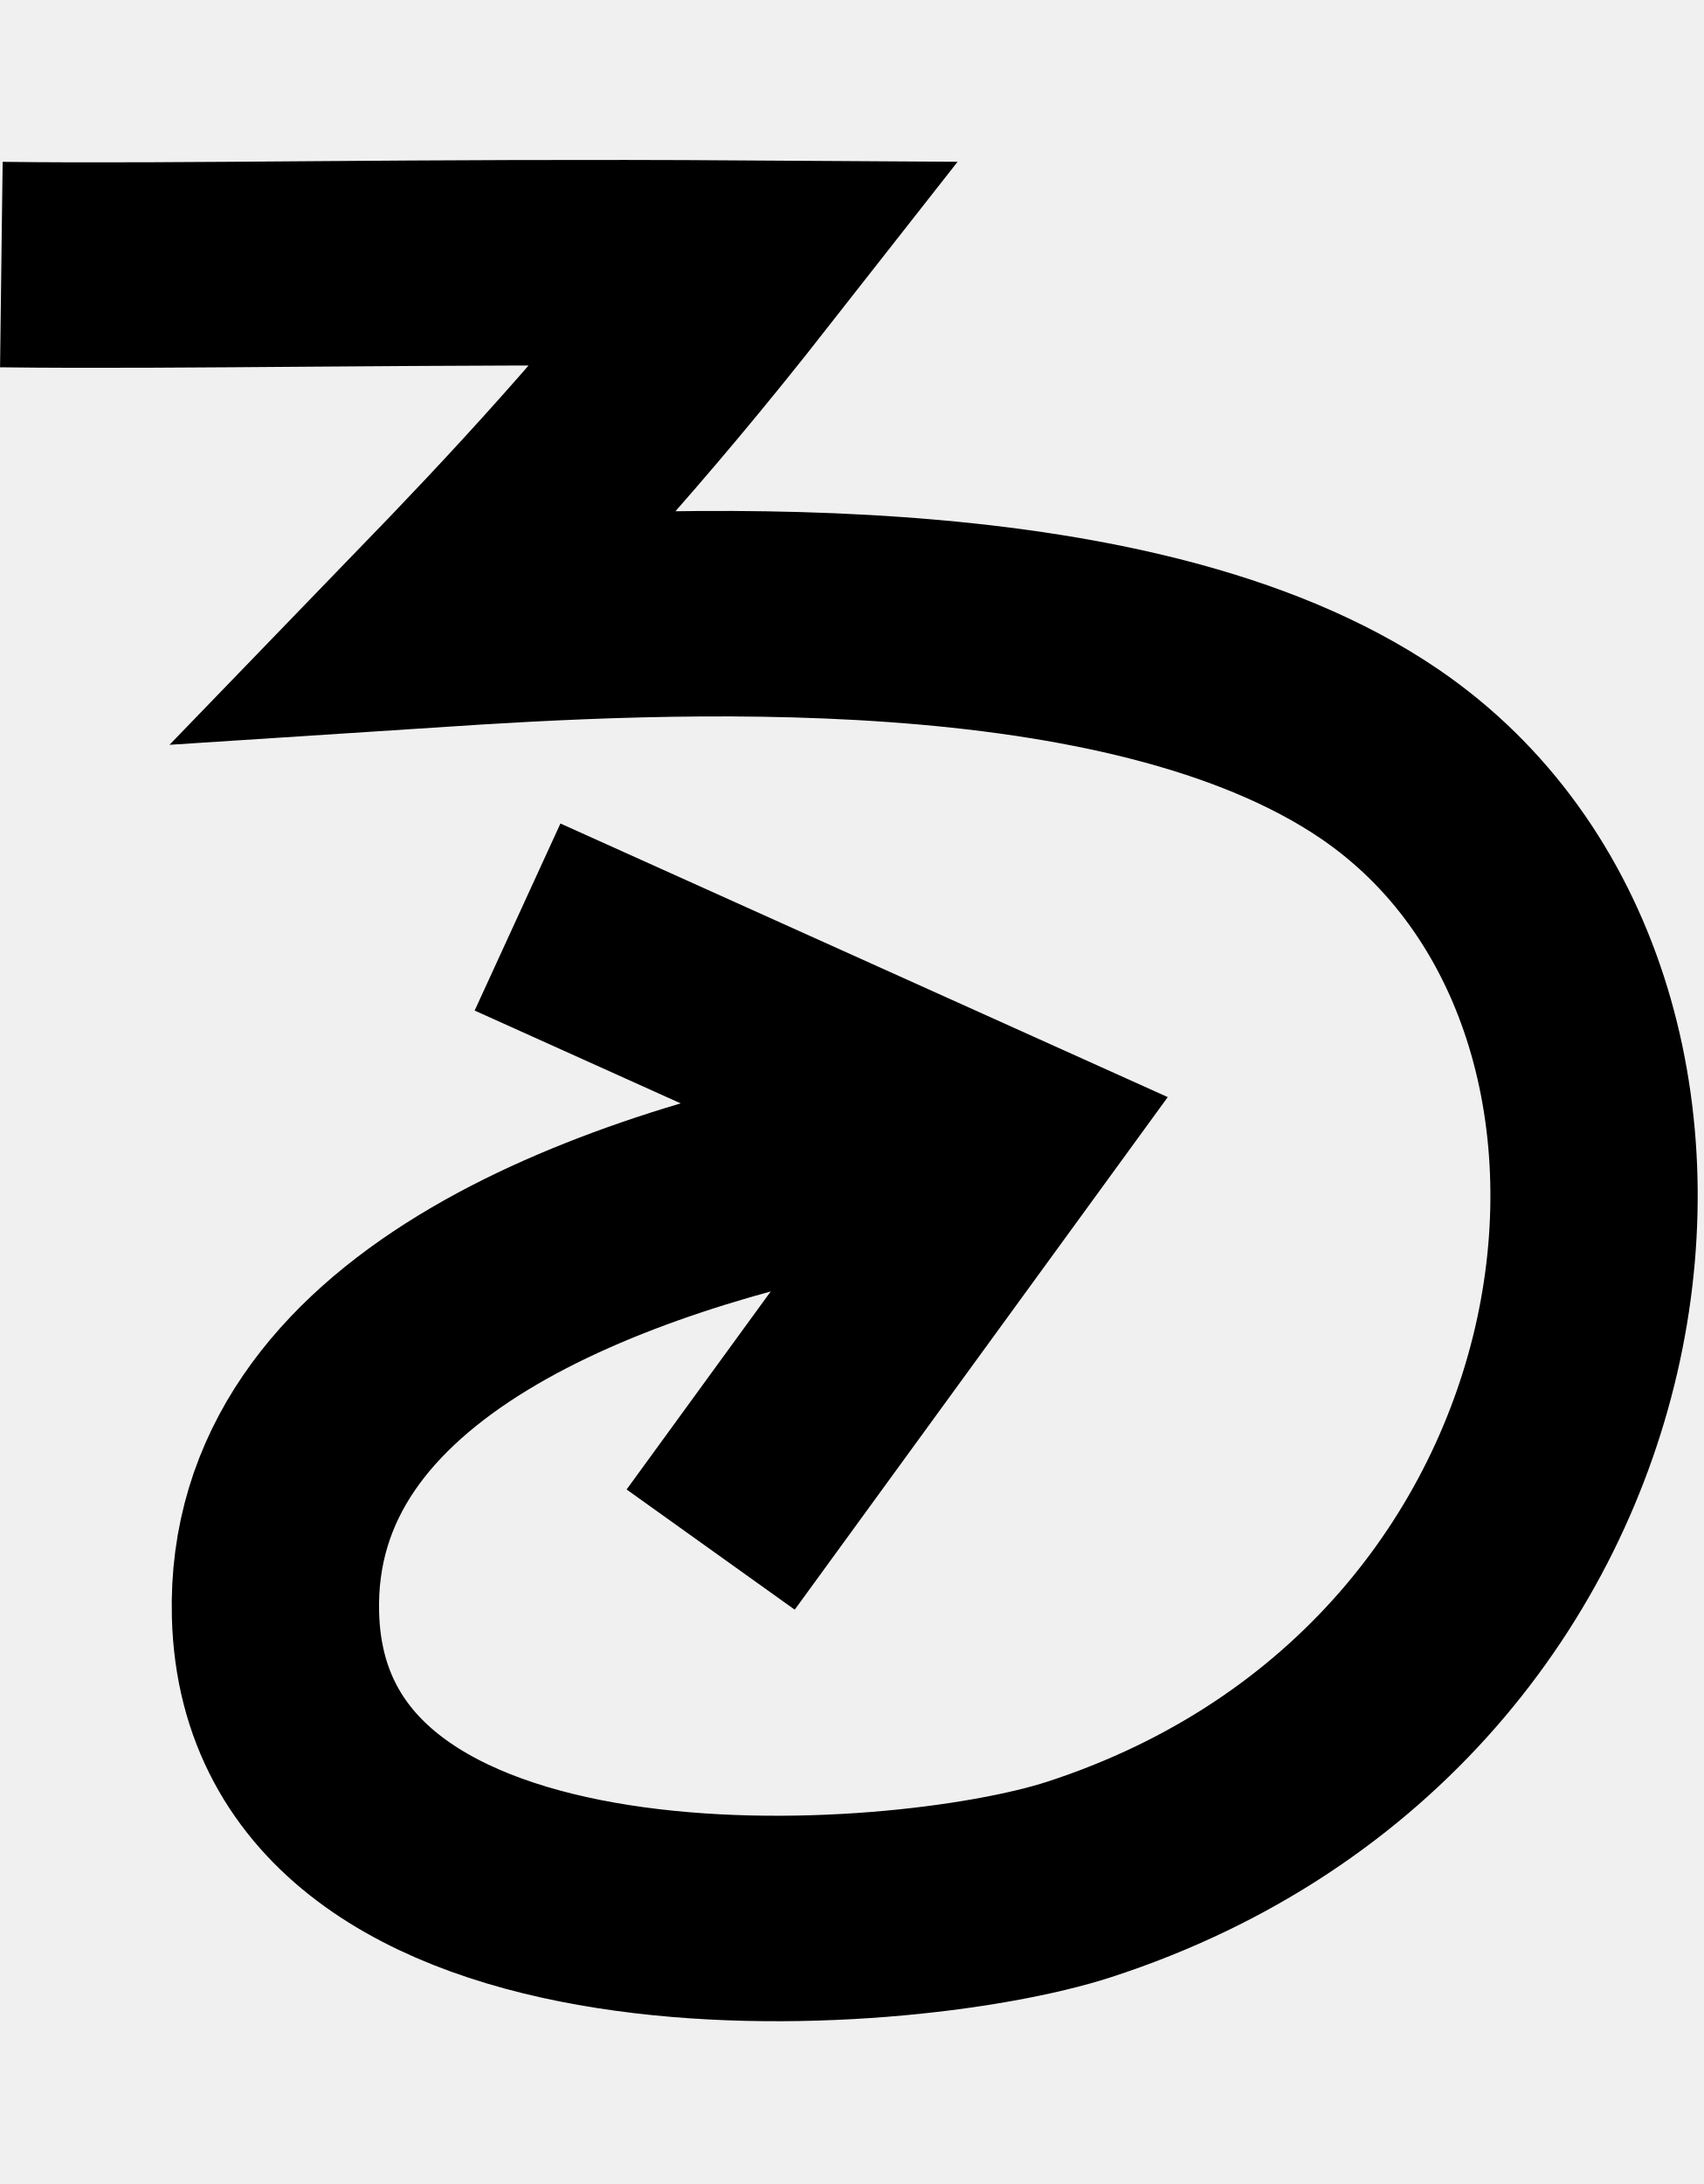
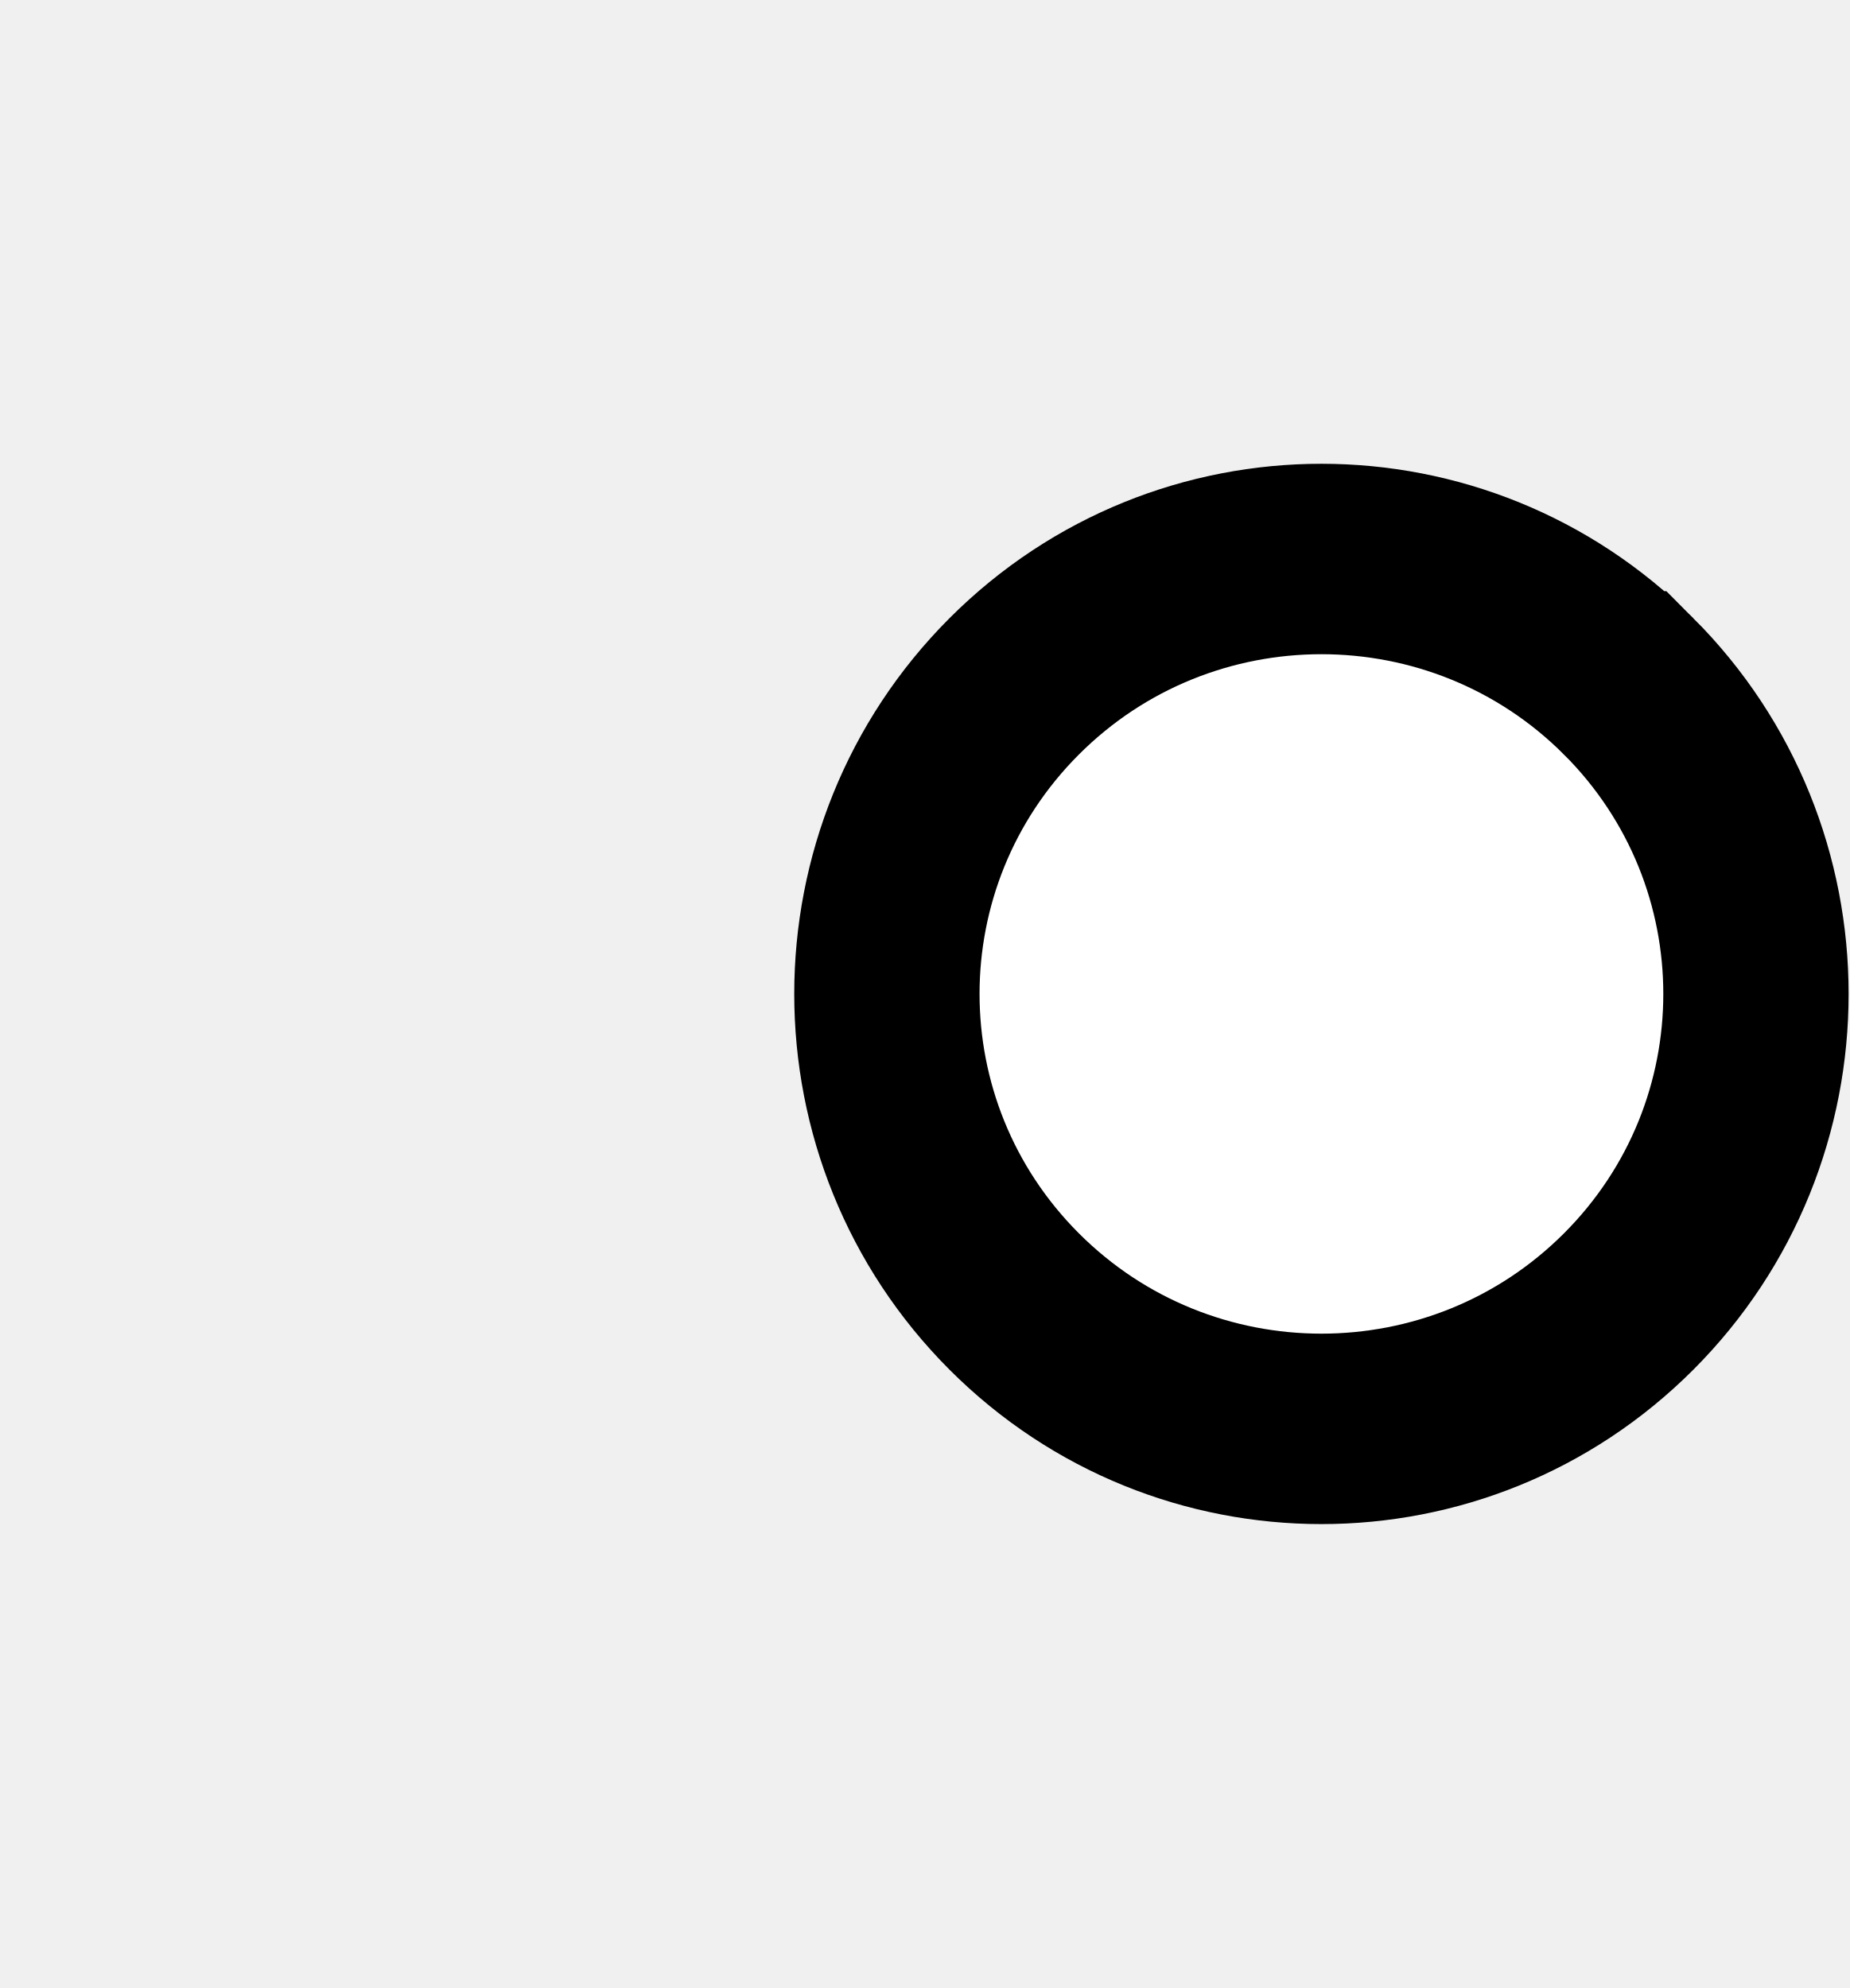
- <svg xmlns="http://www.w3.org/2000/svg" width="15.6" height="20" viewBox="0 0 15.6 20" version="1.1" id="svg3807">
+ <svg xmlns="http://www.w3.org/2000/svg" width="18.6" height="20" viewBox="0 0 18.6 20" version="1.1" id="svg3807">
  <g id="layer L1" transform="translate(0,10)">
    <g transform="translate(0,0)">
+       <g />
+     </g>
+     <g transform="translate(8,0)">
      <g id="layer1" transform="translate(0,-291.7083)">
        <g transform="matrix(1.172932,0,0,-0.9520283,-583.8196,-1486.07)" id="g10351" style="stroke-width:1.788;stroke-miterlimit:4;stroke-dasharray:none">
          <g transform="matrix(0.9094024,0,0,1.120415,45.09442,226.1223)" id="g10351-0" style="stroke-width:1.789;stroke-miterlimit:4;stroke-dasharray:none">
            <g id="g2601" transform="matrix(0.8925618,0,0,0.8925266,53.47671,-202.8362)" style="stroke-width:2.005">
              <g transform="matrix(0.9161032,0,0,-0.9078513,101.9969,-4745.411)" id="g14246" style="stroke-width:2.177;stroke-miterlimit:4;stroke-dasharray:none">
-                 <g id="g6763" transform="translate(-10.38143,-1.849733)">
-                   <g id="g6869">
-                     <path id="path4186-6-7-9-2-6-0-9-9-27-3-1-4-5-5" d="m 447.806,-3171.439 5.168,2.349 -3.14,4.353" style="fill:none;fill-opacity:1;fill-rule:evenodd;stroke:#000000;stroke-width:2.177;stroke-linecap:butt;stroke-linejoin:miter;stroke-miterlimit:4;stroke-dasharray:none;stroke-opacity:1" />
-                     <path id="path3355-2-3-0-7-5-4-0-4" d="m 442.385,-3178.352 c 1.916,0.024 4.296,-0.038 7.829,-0.015 -1.304,1.678 -2.299,2.749 -3.338,3.833 2.415,-0.159 7.344,-0.446 9.983,1.367 3.791,2.606 2.833,9.96 -3.152,11.924 -1.908,0.626 -8.339,1.076 -8.443,-2.799 -0.08,-2.971 3.51,-4.255 6.3,-4.806" style="fill:none;fill-opacity:1;fill-rule:evenodd;stroke:#000000;stroke-width:2.177;stroke-linecap:butt;stroke-linejoin:miter;stroke-miterlimit:4;stroke-dasharray:none;stroke-opacity:1" />
+                 <g transform="matrix(1.222974,0,0,1.234139,-146.3597,738.2648)" id="g14253">
+                   <g transform="translate(-39.3611,1.9848)" id="g14264" style="stroke-width:1.772;stroke-miterlimit:4;stroke-dasharray:none">
+                     <g id="g10359-10-8" transform="matrix(1,0,0,-1,-52.73343,-5050.882)" style="stroke-width:1.772;stroke-miterlimit:4;stroke-dasharray:none">
+                       <g transform="matrix(1,0,0,-1,9.453375,-5051.509)" id="g14371">
+                         <g id="g10364-8-3" transform="matrix(1,0,0,-1,-48.16121,-5051.049)" />
+                         <g transform="translate(-27.1658,1.5491)" id="g14427">
+                           <g id="g10367-880-7" transform="matrix(1,0,0,-1,-48.16121,-5051.049)" />
+                           <g transform="translate(-45.4538,2.7243)" id="g14438">
+                             <g id="g10370-7-5" transform="matrix(1,0,0,-1,-48.16121,-5051.049)" />
+                             <g transform="translate(-30.4313,0.6037)" id="g14451">
+                               <g id="g12601" style="stroke-width:2.605;stroke-miterlimit:4;stroke-dasharray:none" transform="matrix(0.6486516,0,0,0.7128036,230.9036,-908.8502)">
+                                 <g style="stroke-width:1.48;stroke-miterlimit:4;stroke-dasharray:none" transform="matrix(1.846011,0,0,-1.679871,592.5355,-3070.463)" id="g4509-93-8">
+                                   <g id="g20055" transform="matrix(0.8002002,0,0,0.8223537,5.468814,10.95793)" style="stroke-width:1.824">
+                                     <g id="g20314" transform="matrix(0.9998634,0,0,-1,0.00611664,131.9087)" style="stroke-width:1.824">
+                                       <g id="g22529" transform="matrix(-1,0,0,1,94.44605,-1.6809064e-6)">
+                                         <g id="g22811" transform="matrix(1,0,0,-1,0,132.1269)">
+                                           <path style="fill:#ffffff;fill-opacity:1;fill-rule:evenodd;stroke:#000000;stroke-width:1.824;stroke-linecap:butt;stroke-linejoin:miter;stroke-miterlimit:4;stroke-dasharray:none;stroke-opacity:1" d="m 47.844,69.01 a 4.277,4.166 0 0 1 1.25e-4,-5.892 4.277,4.166 0 0 1 6.048,0 4.277,4.166 0 0 1 1.24e-4,5.892 4.277,4.166 0 0 1 -6.048,0 z" id="path3355-32-59-4-94-6-5-9-6-1-3" />
+                                         </g>
+                                       </g>
+                                     </g>
+                                   </g>
+                                 </g>
+                               </g>
+                             </g>
+                           </g>
+                         </g>
+                       </g>
+                     </g>
                  </g>
                </g>
              </g>
            </g>
          </g>
        </g>
      </g>
    </g>
  </g>
</svg>
